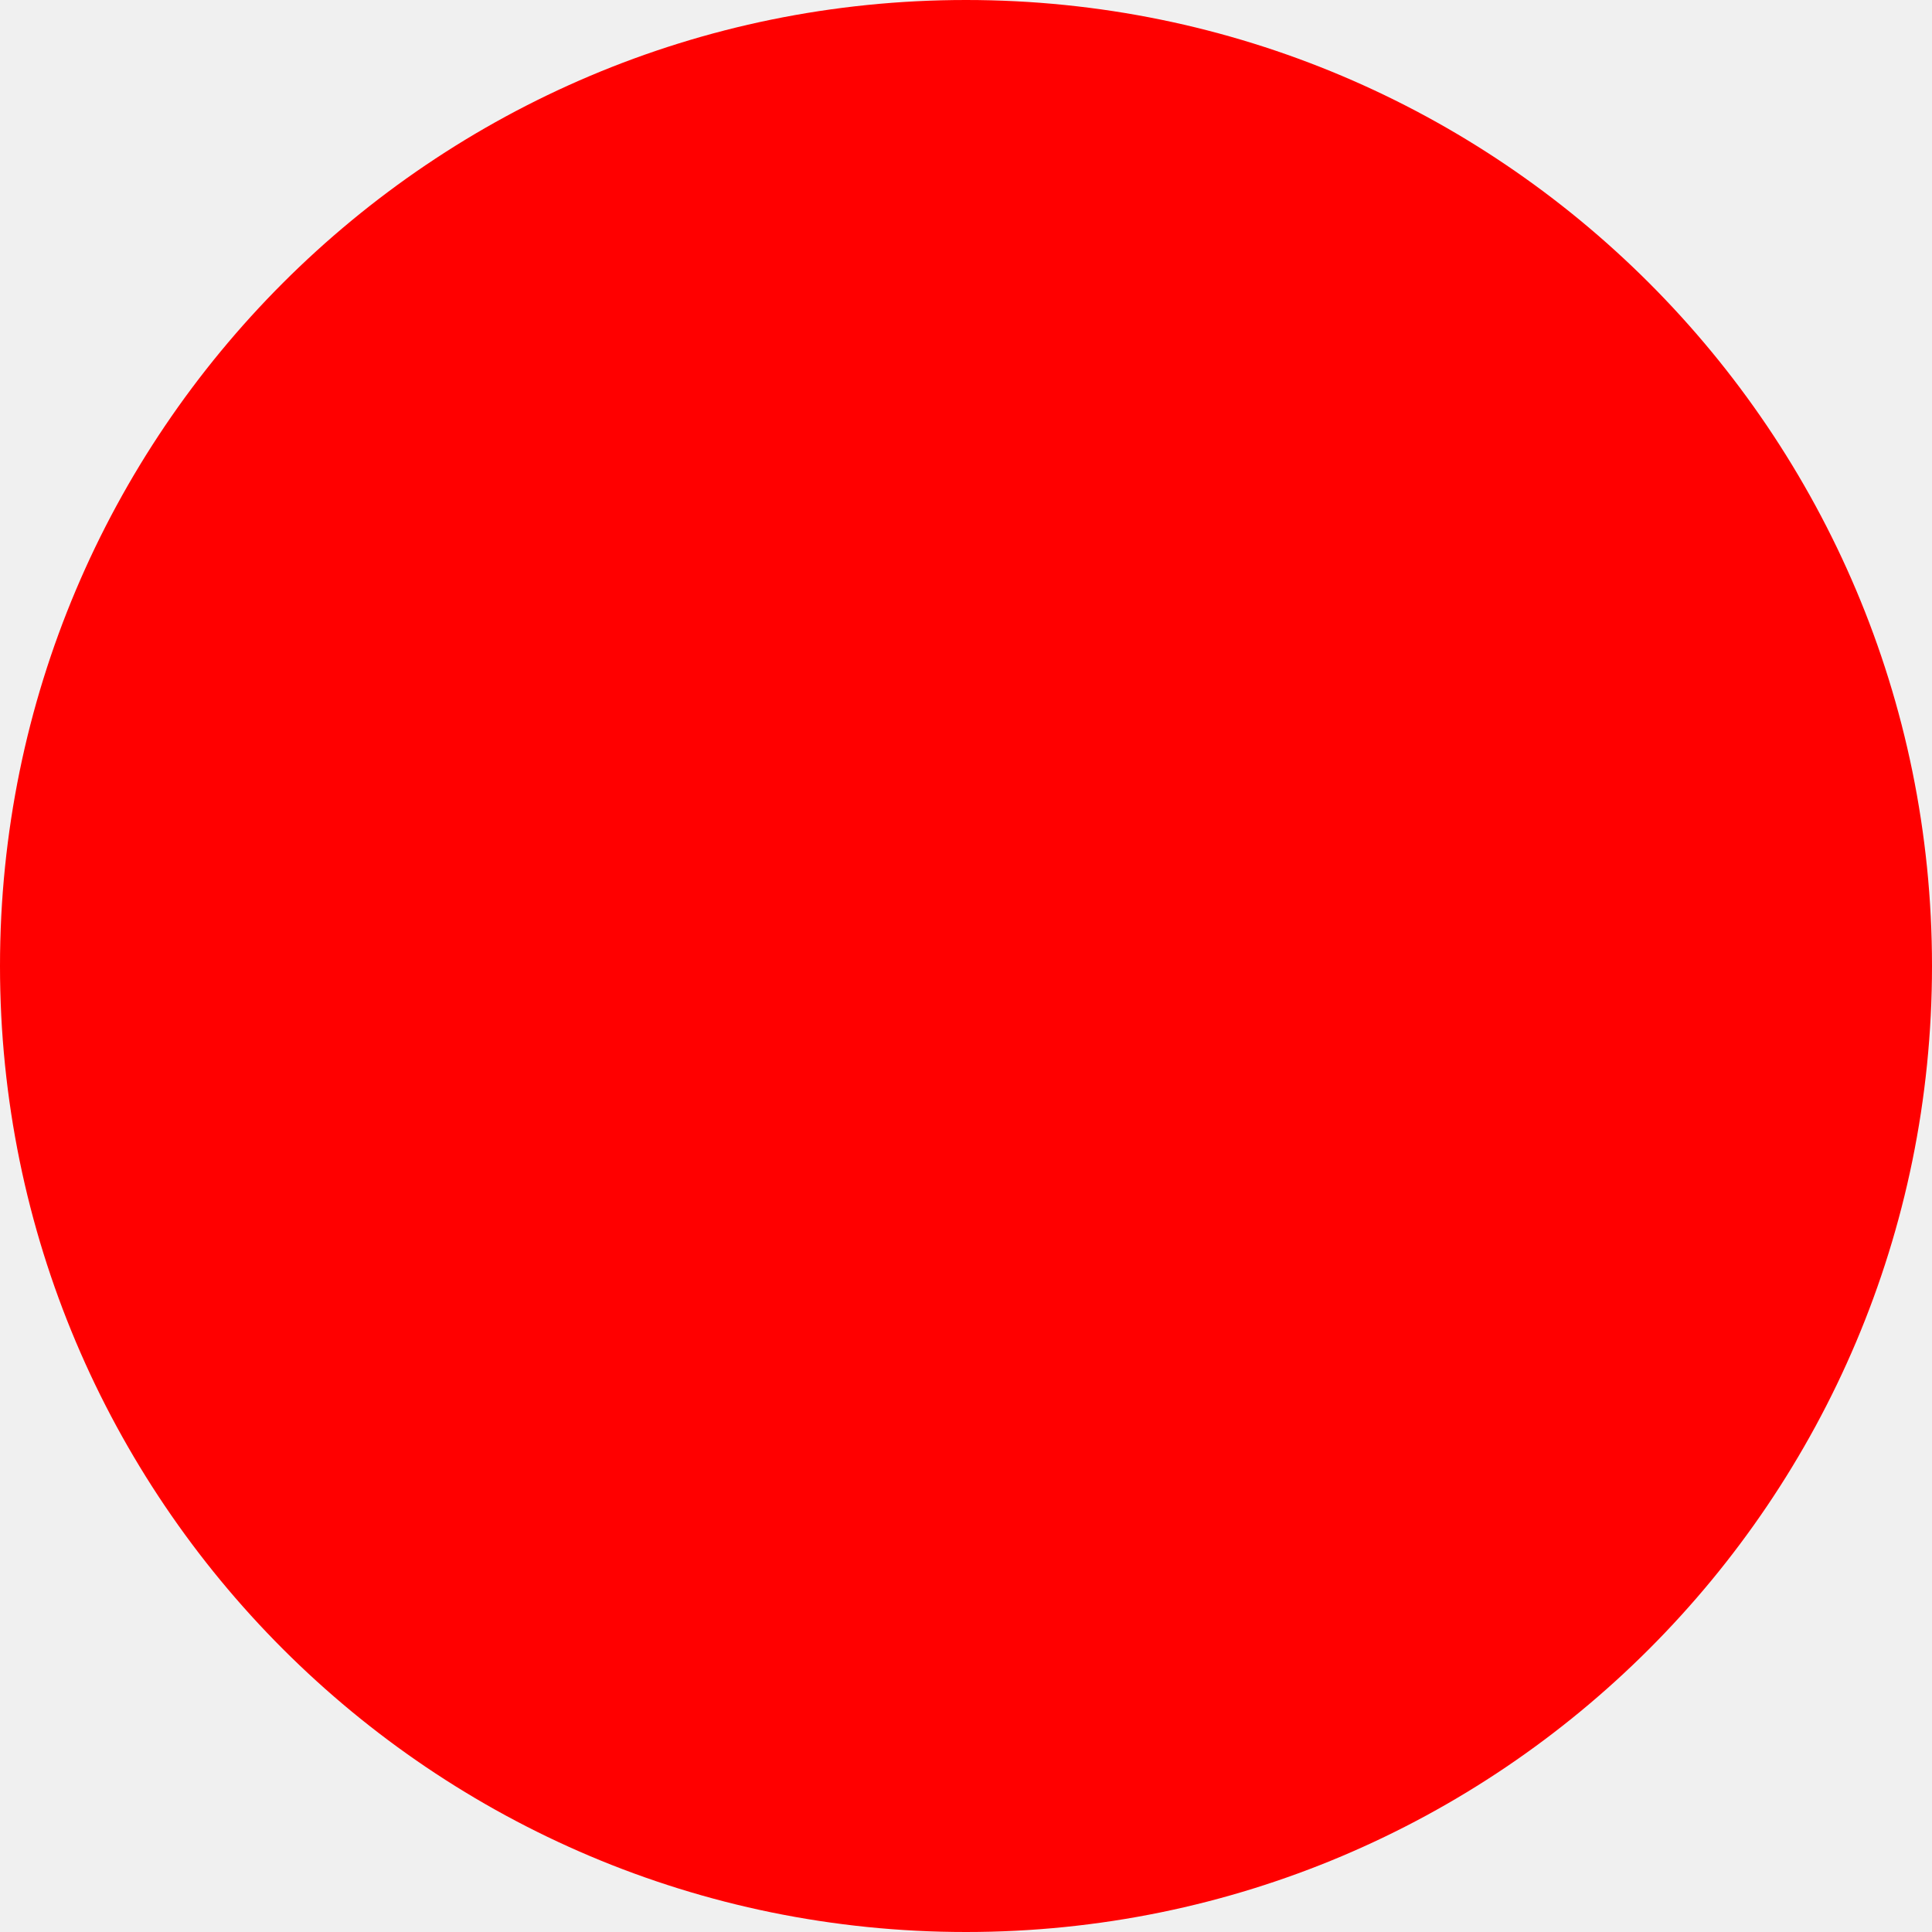
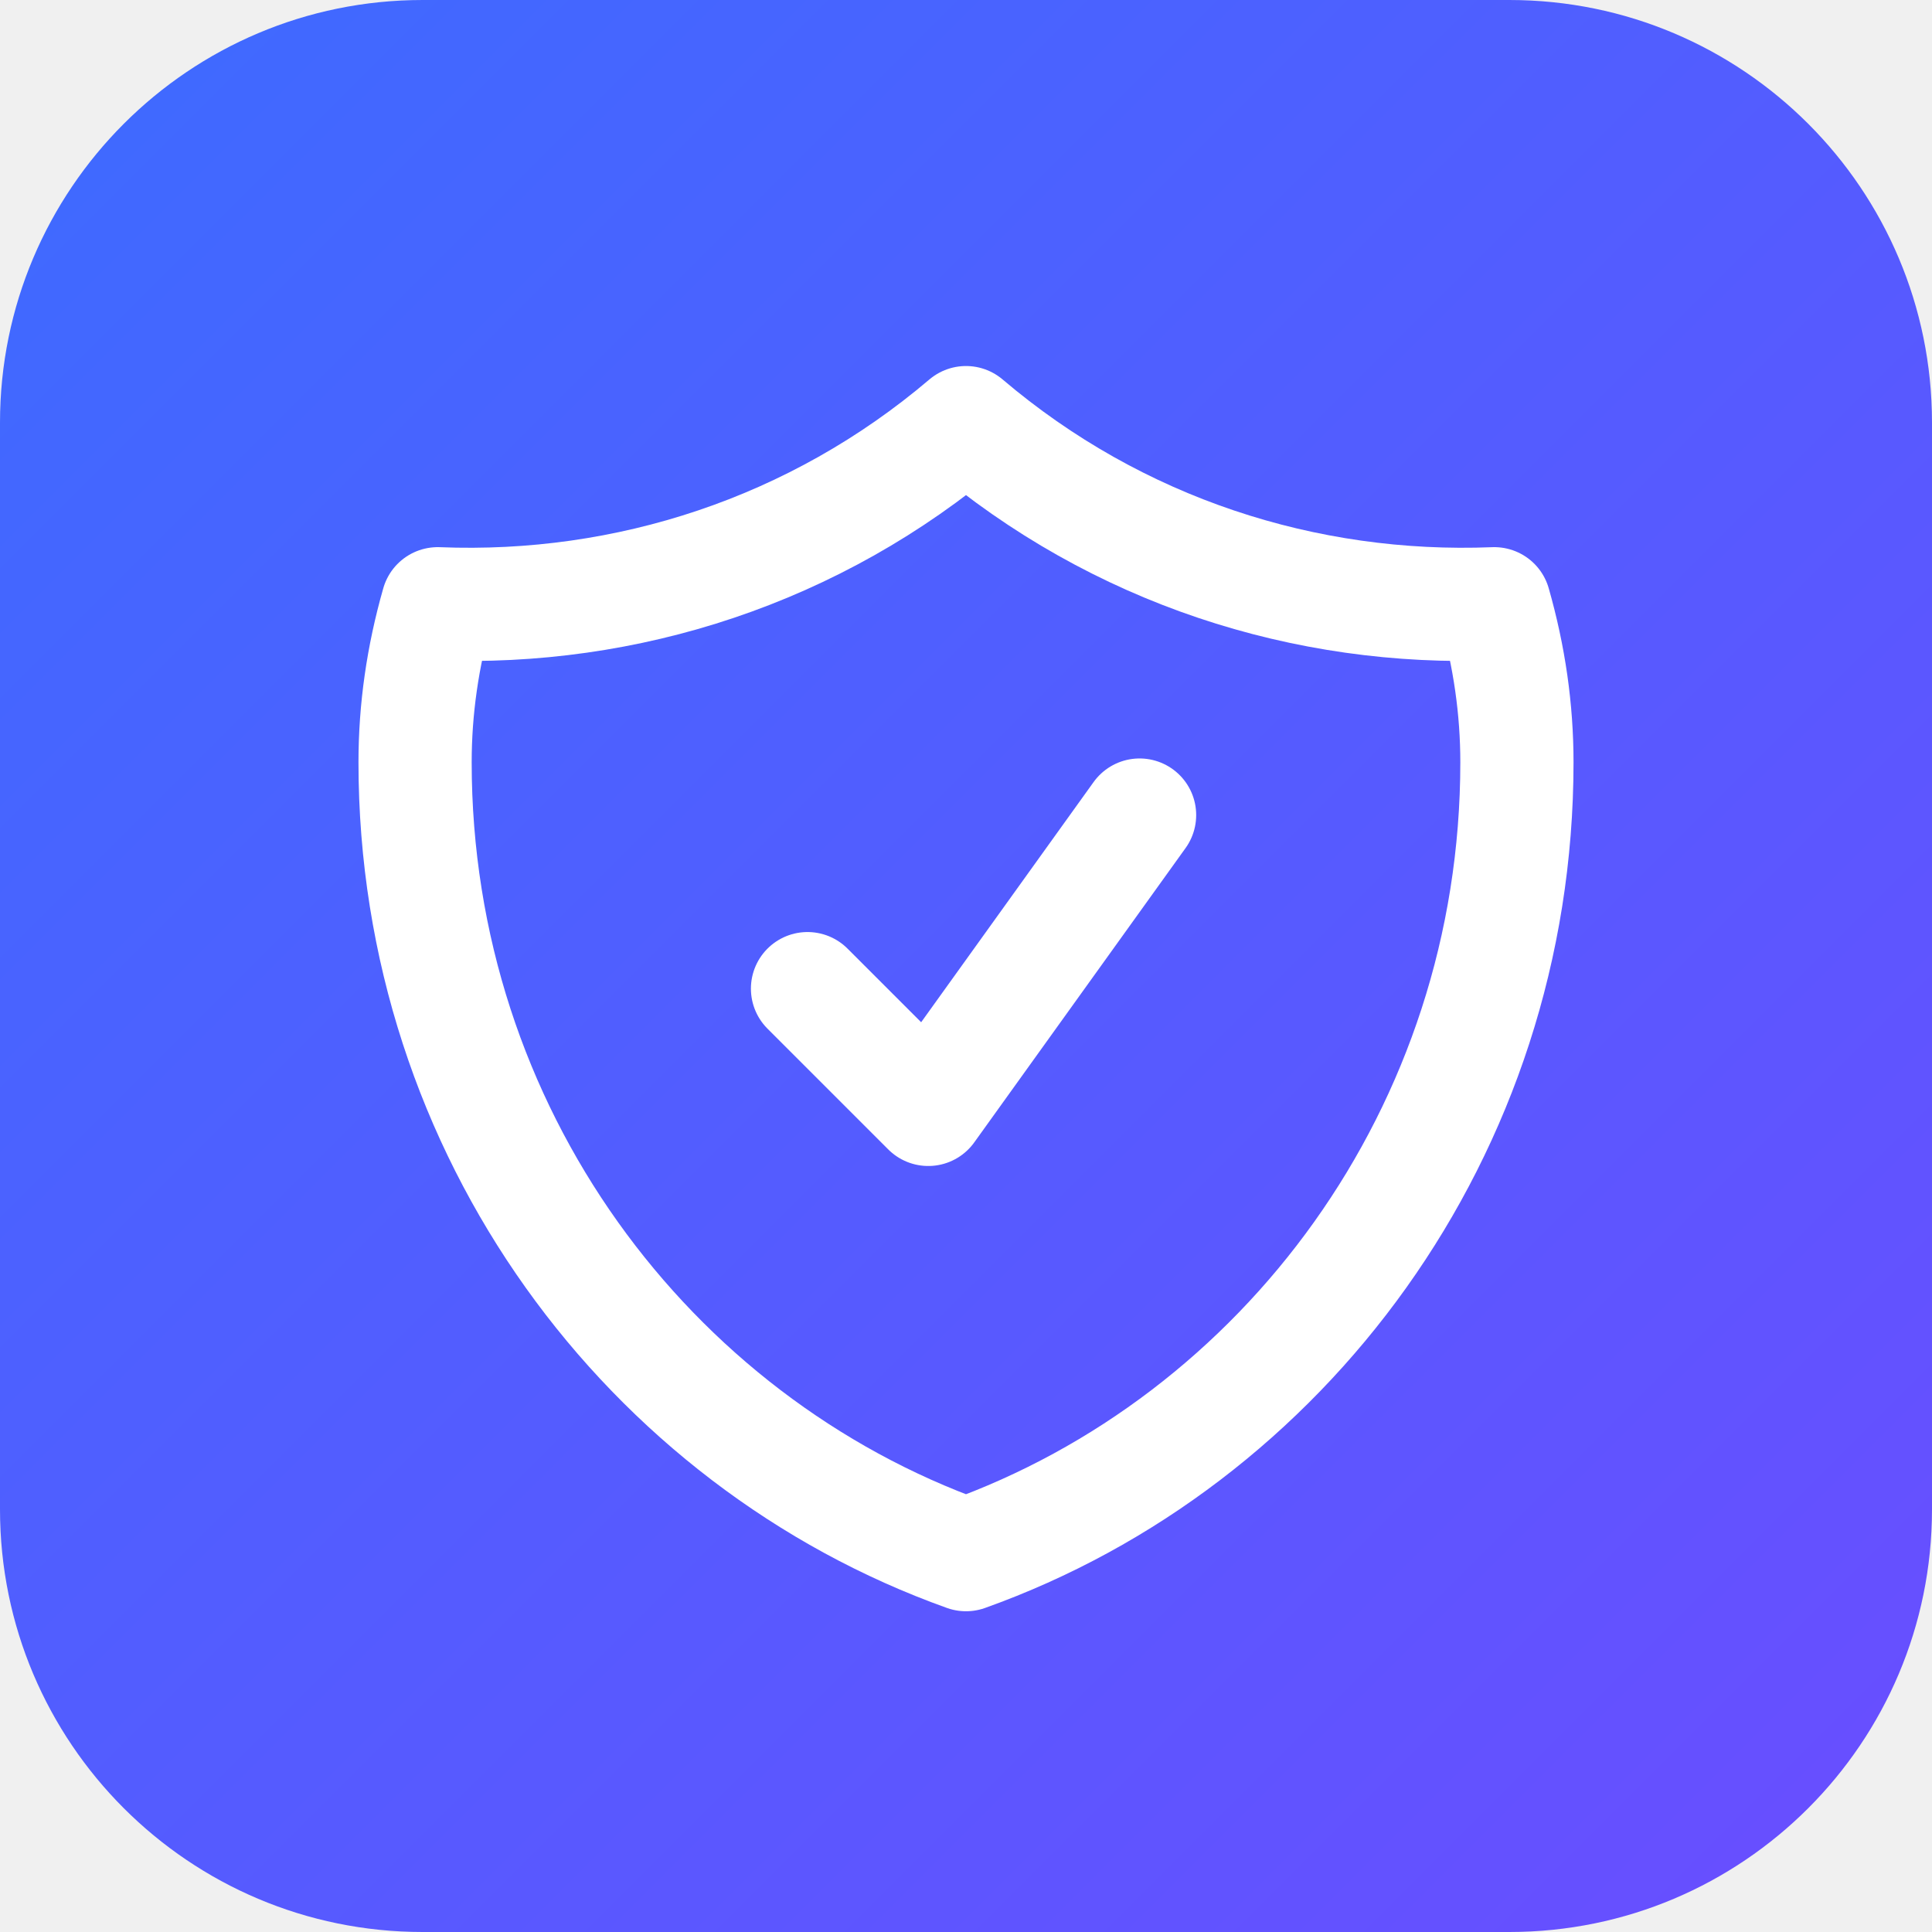
- <svg xmlns="http://www.w3.org/2000/svg" width="512" height="512">
-   <circle cx="256" cy="256" r="256" fill="red" />
+ <svg xmlns="http://www.w3.org/2000/svg" viewBox="0 0 512 512">
+   <defs>
+     <linearGradient id="g" x1="0" y1="0" x2="1" y2="1">
+       <stop offset="0" stop-color="#3d6bff" />
+       <stop offset="1" stop-color="#6a4dff" />
+     </linearGradient>
+   </defs>
+   <rect width="512" height="512" rx="112" fill="url(#g)" />
+   <path fill="none" stroke="#fff" stroke-width="30" stroke-linecap="round" stroke-linejoin="round" d="M214 262l32 32 56-78M256 112c-40 34-90 50-140 48-4 14-6 28-6 42 0 98 62 180 146 210 84-30 146-112 146-210 0-14-2-28-6-42-50 2-100-14-140-48z" />
</svg>
